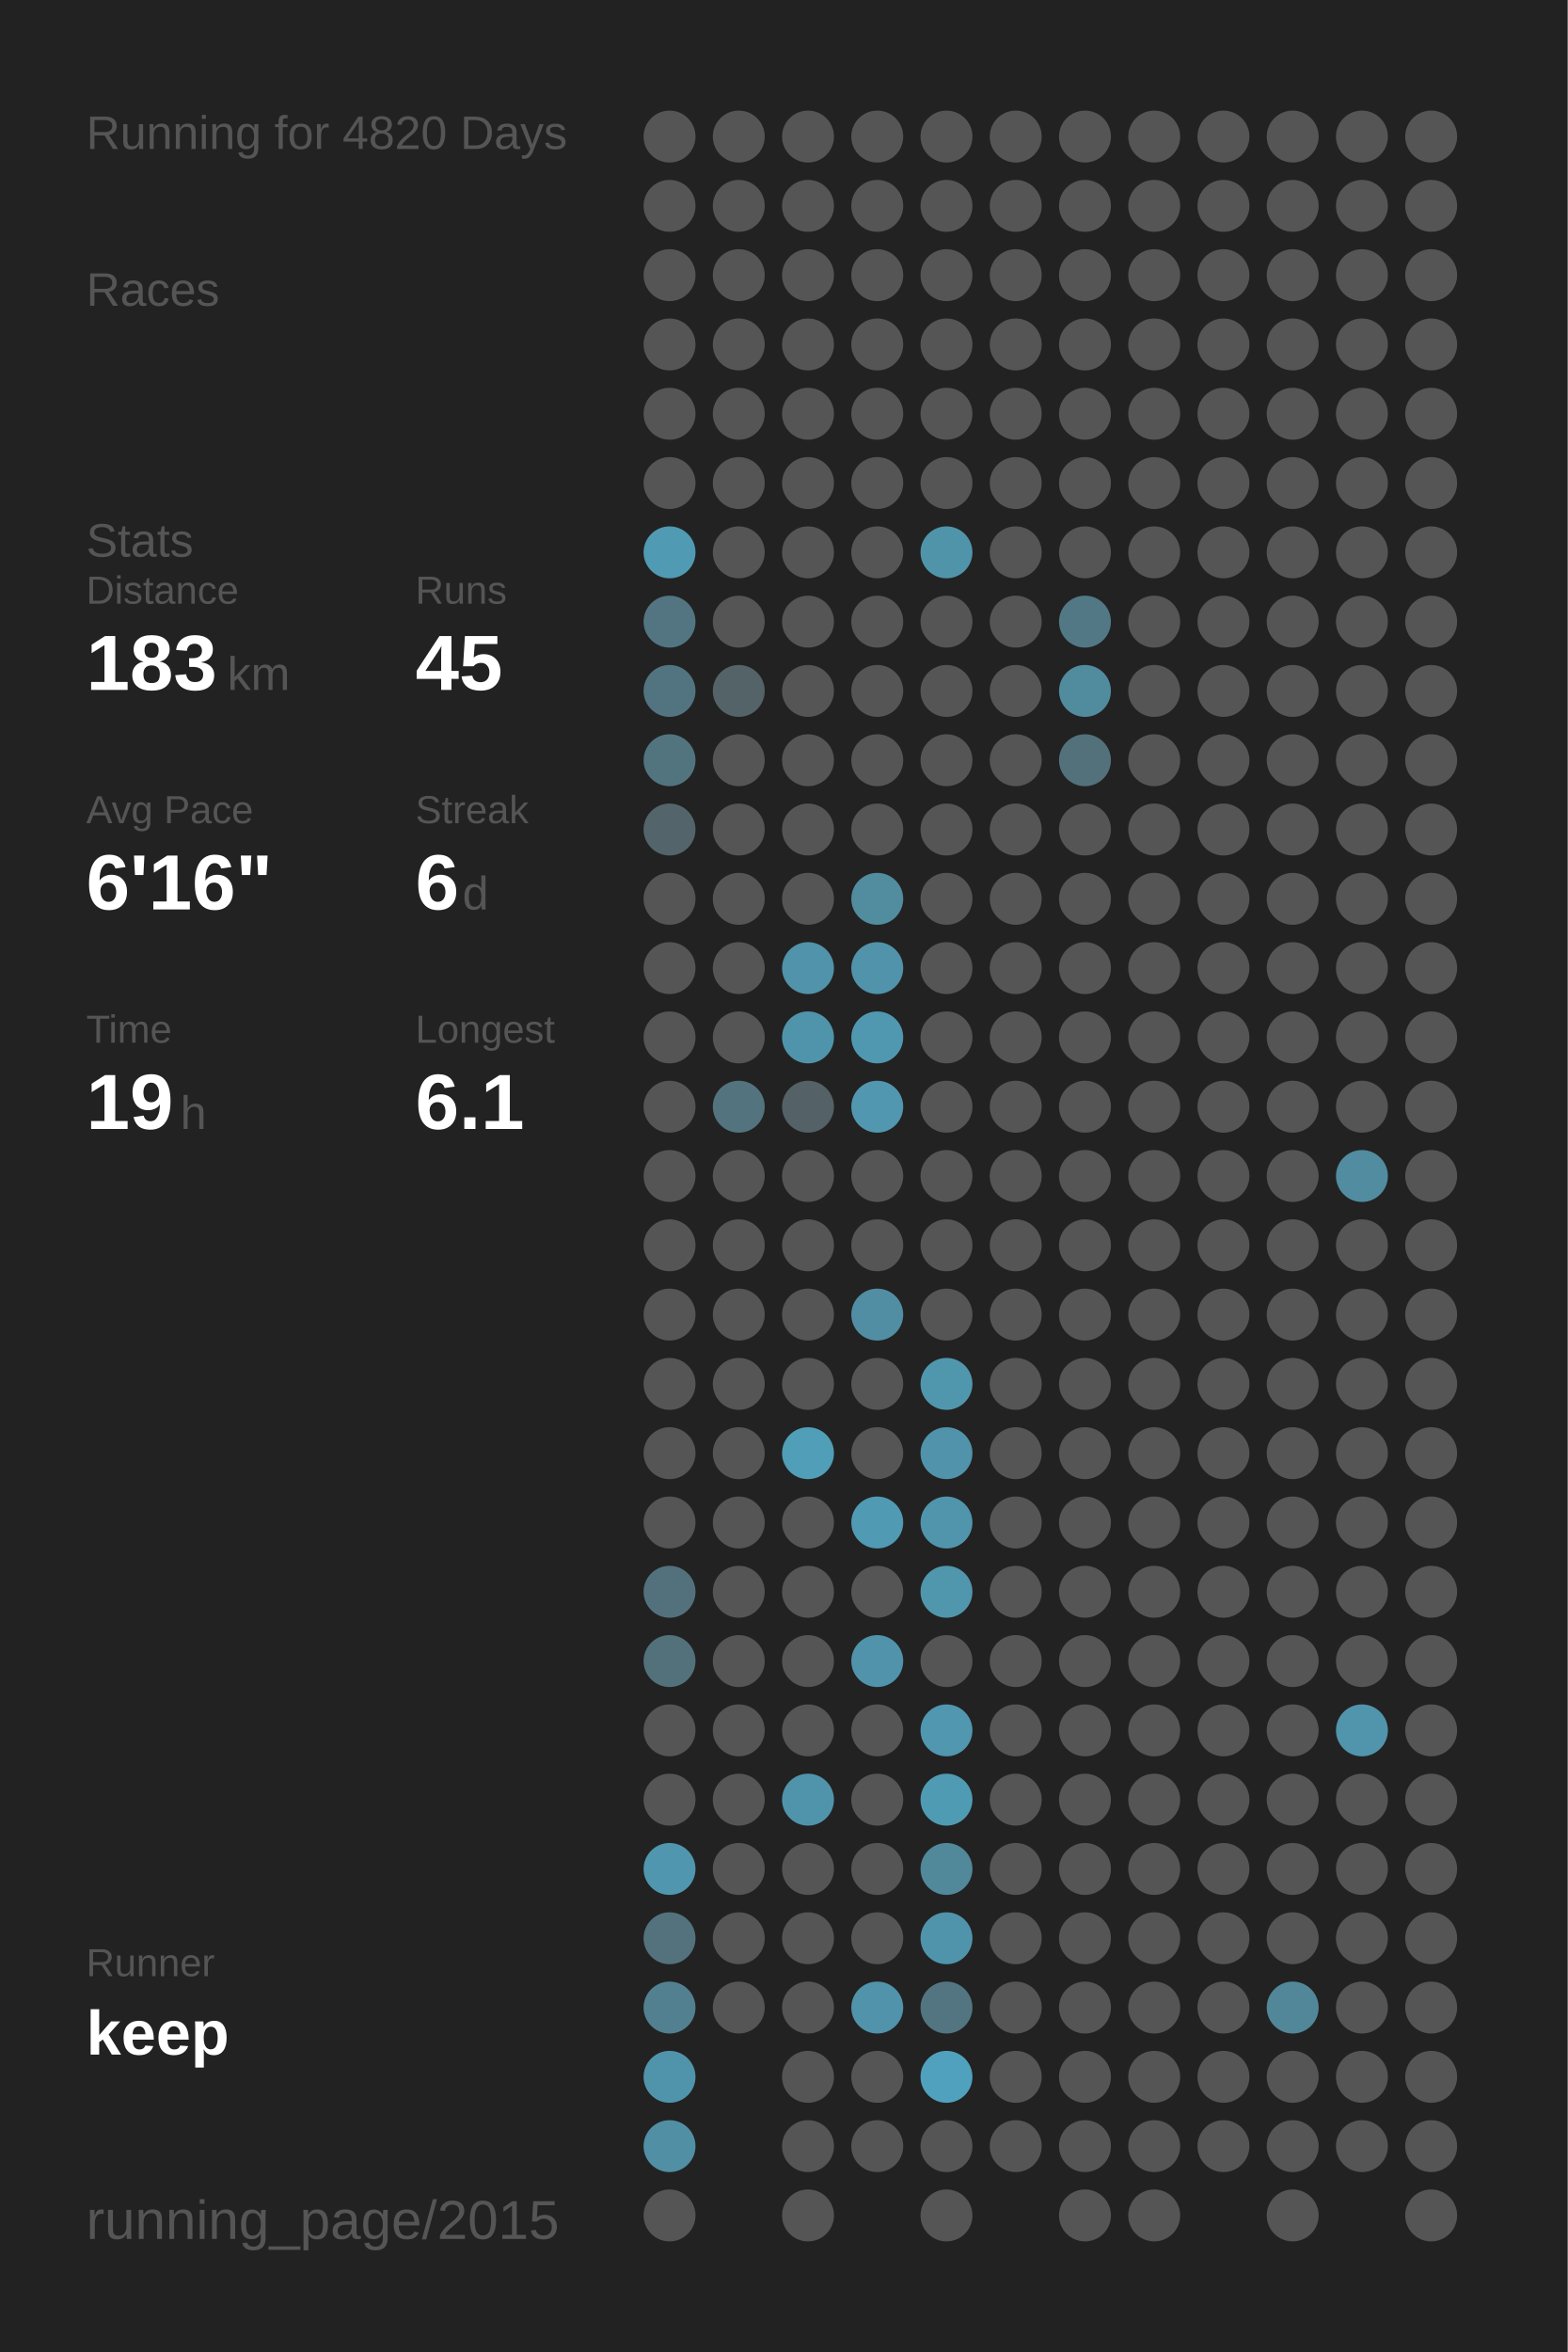
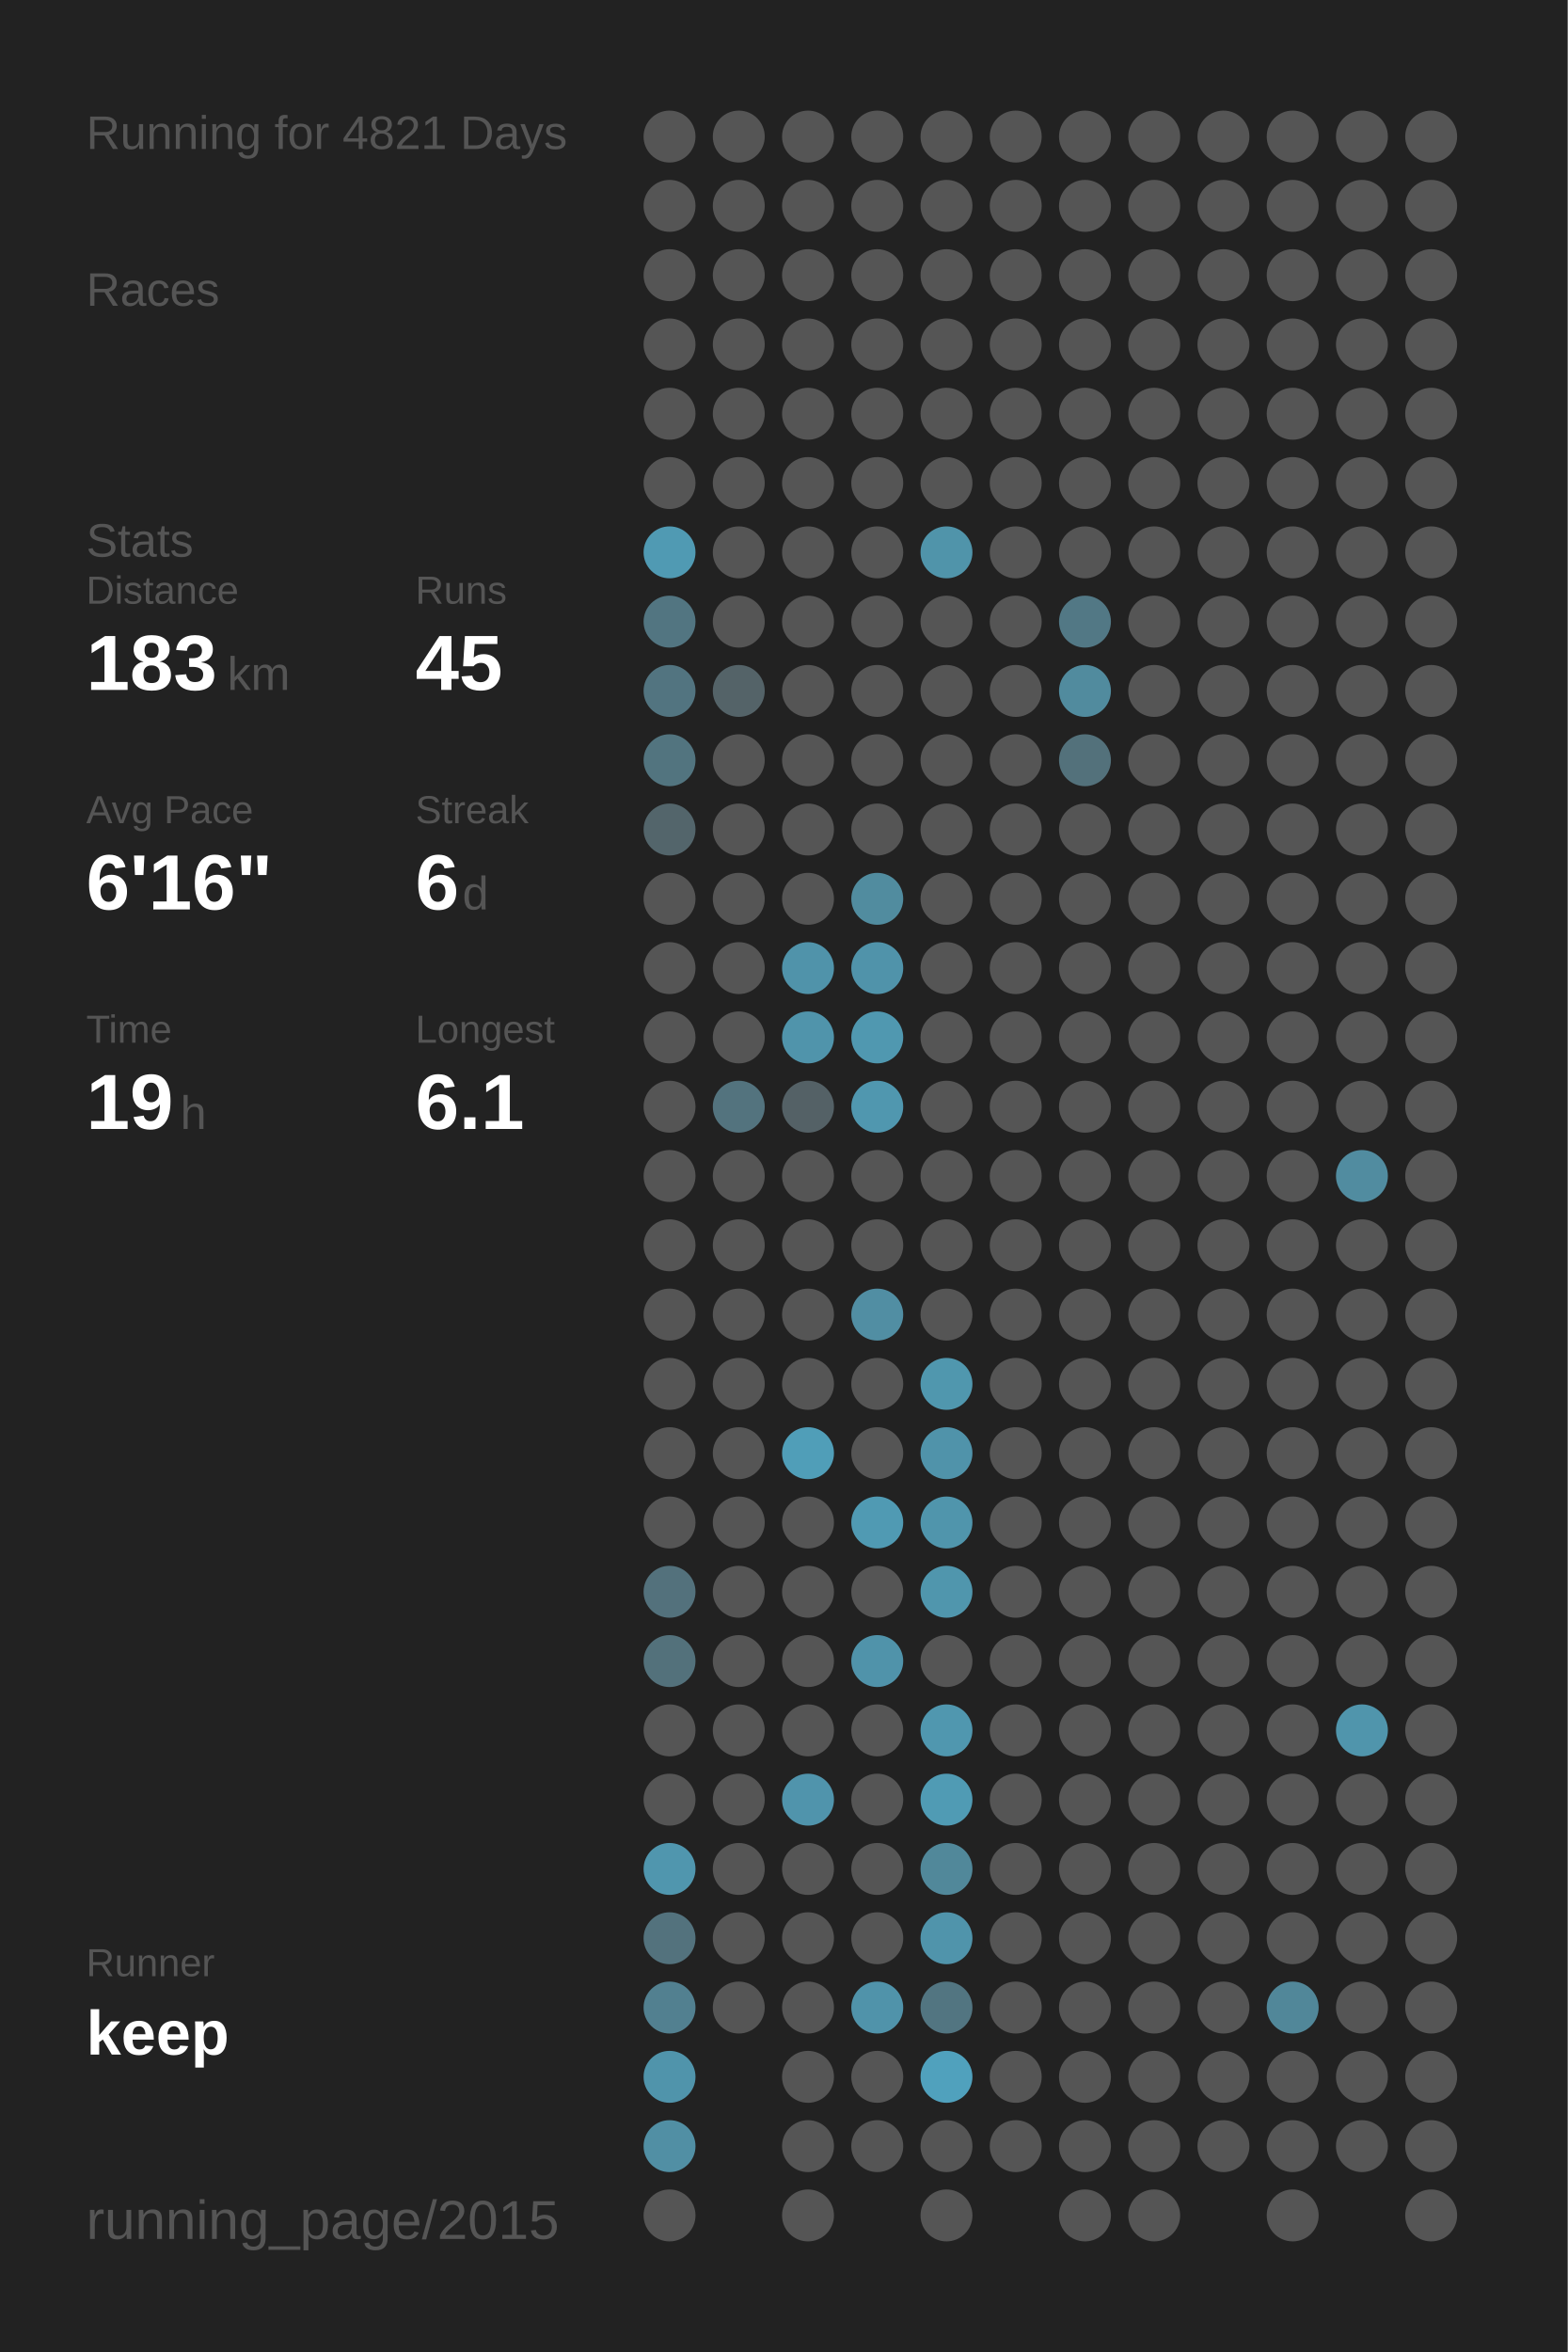
<svg xmlns="http://www.w3.org/2000/svg" baseProfile="full" height="300mm" version="1.1" viewBox="0,0,200,300" width="200mm">
  <defs />
  <rect fill="#222222" height="300" width="200" x="0" y="0" />
-   <text fill="#555555" style="font-size:6px; font-family:Arial;" x="11" y="19">Running for 4820 Days</text>
+   <text fill="#555555" style="font-size:6px; font-family:Arial;" x="11" y="19">Running for 4821 Days</text>
  <text fill="#555555" style="font-size:6px; font-family:Arial;" x="11" y="39">Races</text>
  <text fill="#555555" style="font-size:6px; font-family:Arial;" x="11" y="71">Stats</text>
  <text fill="#555555" style="font-size:5px; font-family:Arial;" x="11" y="77">Distance</text>
  <text fill="#FFFFFF" style="font-size:10px; font-family:Arial; font-weight:bold;" x="11" y="88">183</text>
  <text fill="#555555" style="font-size:6px; font-family:Arial;" x="29" y="88">km</text>
  <text fill="#555555" style="font-size:5px; font-family:Arial;" x="53" y="77">Runs</text>
  <text fill="#FFFFFF" style="font-size:10px; font-family:Arial; font-weight:bold;" x="53" y="88">45</text>
  <text fill="#555555" style="font-size:5px; font-family:Arial;" x="11" y="105">Avg Pace</text>
  <text fill="#FFFFFF" style="font-size:10px; font-family:Arial; font-weight:bold;" x="11" y="116">6'16"</text>
  <text fill="#555555" style="font-size:5px; font-family:Arial;" x="53" y="105">Streak</text>
  <text fill="#FFFFFF" style="font-size:10px; font-family:Arial; font-weight:bold;" x="53" y="116">6</text>
  <text fill="#555555" style="font-size:6px; font-family:Arial;" x="59" y="116">d</text>
  <text fill="#555555" style="font-size:5px; font-family:Arial;" x="11" y="133">Time</text>
  <text fill="#FFFFFF" style="font-size:10px; font-family:Arial; font-weight:bold;" x="11" y="144">19</text>
  <text fill="#555555" style="font-size:6px; font-family:Arial;" x="23" y="144">h</text>
  <text fill="#555555" style="font-size:5px; font-family:Arial;" x="53" y="133">Longest</text>
  <text fill="#FFFFFF" style="font-size:10px; font-family:Arial; font-weight:bold;" x="53" y="144">6.1</text>
  <text fill="#555555" style="font-size:5px; font-family:Arial;" x="11" y="252.065">Runner</text>
  <text fill="#FFFFFF" style="font-size:8px; font-family:Arial; font-weight:bold;" x="11" y="262.065">keep</text>
  <text fill="#555555" style="font-size:7px; font-family:Arial;" x="11" y="285.581">running_page/2015</text>
  <circle cx="85.417" cy="17.419" fill="#555555" r="3.312" />
  <circle cx="85.417" cy="26.258" fill="#555555" r="3.312" />
  <circle cx="85.417" cy="35.097" fill="#555555" r="3.312" />
  <circle cx="85.417" cy="43.935" fill="#555555" r="3.312" />
  <circle cx="85.417" cy="52.774" fill="#555555" r="3.312" />
  <circle cx="85.417" cy="61.613" fill="#555555" r="3.312" />
  <circle cx="85.417" cy="70.452" fill="#509ab3" r="3.312" />
  <circle cx="85.417" cy="79.29" fill="#527581" r="3.312" />
  <circle cx="85.417" cy="88.129" fill="#527480" r="3.312" />
  <circle cx="85.417" cy="96.968" fill="#52747f" r="3.312" />
  <circle cx="85.417" cy="105.806" fill="#53656b" r="3.312" />
  <circle cx="85.417" cy="114.645" fill="#555555" r="3.312" />
  <circle cx="85.417" cy="123.484" fill="#555555" r="3.312" />
  <circle cx="85.417" cy="132.323" fill="#555555" r="3.312" />
  <circle cx="85.417" cy="141.161" fill="#555555" r="3.312" />
  <circle cx="85.417" cy="150" fill="#555555" r="3.312" />
  <circle cx="85.417" cy="158.839" fill="#555555" r="3.312" />
  <circle cx="85.417" cy="167.677" fill="#555555" r="3.312" />
  <circle cx="85.417" cy="176.516" fill="#555555" r="3.312" />
  <circle cx="85.417" cy="185.355" fill="#555555" r="3.312" />
  <circle cx="85.417" cy="194.194" fill="#555555" r="3.312" />
  <circle cx="85.417" cy="203.032" fill="#53717c" r="3.312" />
  <circle cx="85.417" cy="211.871" fill="#53717b" r="3.312" />
  <circle cx="85.417" cy="220.71" fill="#555555" r="3.312" />
  <circle cx="85.417" cy="229.548" fill="#555555" r="3.312" />
  <circle cx="85.417" cy="238.387" fill="#5096ae" r="3.312" />
  <circle cx="85.417" cy="247.226" fill="#53727d" r="3.312" />
  <circle cx="85.417" cy="256.065" fill="#528090" r="3.312" />
  <circle cx="85.417" cy="264.903" fill="#5094ab" r="3.312" />
  <circle cx="85.417" cy="273.742" fill="#518fa4" r="3.312" />
  <circle cx="85.417" cy="282.581" fill="#555555" r="3.312" />
  <circle cx="94.25" cy="17.419" fill="#555555" r="3.312" />
  <circle cx="94.25" cy="26.258" fill="#555555" r="3.312" />
  <circle cx="94.25" cy="35.097" fill="#555555" r="3.312" />
  <circle cx="94.25" cy="43.935" fill="#555555" r="3.312" />
  <circle cx="94.25" cy="52.774" fill="#555555" r="3.312" />
  <circle cx="94.25" cy="61.613" fill="#555555" r="3.312" />
  <circle cx="94.25" cy="70.452" fill="#555555" r="3.312" />
  <circle cx="94.25" cy="79.29" fill="#555555" r="3.312" />
  <circle cx="94.25" cy="88.129" fill="#546368" r="3.312" />
  <circle cx="94.25" cy="96.968" fill="#555555" r="3.312" />
  <circle cx="94.25" cy="105.806" fill="#555555" r="3.312" />
  <circle cx="94.25" cy="114.645" fill="#555555" r="3.312" />
  <circle cx="94.25" cy="123.484" fill="#555555" r="3.312" />
  <circle cx="94.25" cy="132.323" fill="#555555" r="3.312" />
  <circle cx="94.25" cy="141.161" fill="#53737e" r="3.312" />
  <circle cx="94.25" cy="150" fill="#555555" r="3.312" />
  <circle cx="94.25" cy="158.839" fill="#555555" r="3.312" />
  <circle cx="94.25" cy="167.677" fill="#555555" r="3.312" />
  <circle cx="94.25" cy="176.516" fill="#555555" r="3.312" />
  <circle cx="94.25" cy="185.355" fill="#555555" r="3.312" />
  <circle cx="94.25" cy="194.194" fill="#555555" r="3.312" />
  <circle cx="94.25" cy="203.032" fill="#555555" r="3.312" />
  <circle cx="94.25" cy="211.871" fill="#555555" r="3.312" />
  <circle cx="94.25" cy="220.71" fill="#555555" r="3.312" />
  <circle cx="94.25" cy="229.548" fill="#555555" r="3.312" />
  <circle cx="94.25" cy="238.387" fill="#555555" r="3.312" />
  <circle cx="94.25" cy="247.226" fill="#555555" r="3.312" />
  <circle cx="94.25" cy="256.065" fill="#555555" r="3.312" />
  <circle cx="103.083" cy="17.419" fill="#555555" r="3.312" />
  <circle cx="103.083" cy="26.258" fill="#555555" r="3.312" />
  <circle cx="103.083" cy="35.097" fill="#555555" r="3.312" />
  <circle cx="103.083" cy="43.935" fill="#555555" r="3.312" />
  <circle cx="103.083" cy="52.774" fill="#555555" r="3.312" />
  <circle cx="103.083" cy="61.613" fill="#555555" r="3.312" />
  <circle cx="103.083" cy="70.452" fill="#555555" r="3.312" />
  <circle cx="103.083" cy="79.29" fill="#555555" r="3.312" />
  <circle cx="103.083" cy="88.129" fill="#555555" r="3.312" />
  <circle cx="103.083" cy="96.968" fill="#555555" r="3.312" />
  <circle cx="103.083" cy="105.806" fill="#555555" r="3.312" />
  <circle cx="103.083" cy="114.645" fill="#555555" r="3.312" />
  <circle cx="103.083" cy="123.484" fill="#5093aa" r="3.312" />
  <circle cx="103.083" cy="132.323" fill="#5094ab" r="3.312" />
  <circle cx="103.083" cy="141.161" fill="#546166" r="3.312" />
  <circle cx="103.083" cy="150" fill="#555555" r="3.312" />
  <circle cx="103.083" cy="158.839" fill="#555555" r="3.312" />
  <circle cx="103.083" cy="167.677" fill="#555555" r="3.312" />
  <circle cx="103.083" cy="176.516" fill="#555555" r="3.312" />
  <circle cx="103.083" cy="185.355" fill="#509eb8" r="3.312" />
  <circle cx="103.083" cy="194.194" fill="#555555" r="3.312" />
  <circle cx="103.083" cy="203.032" fill="#555555" r="3.312" />
  <circle cx="103.083" cy="211.871" fill="#555555" r="3.312" />
  <circle cx="103.083" cy="220.71" fill="#555555" r="3.312" />
  <circle cx="103.083" cy="229.548" fill="#5094ac" r="3.312" />
  <circle cx="103.083" cy="238.387" fill="#555555" r="3.312" />
  <circle cx="103.083" cy="247.226" fill="#555555" r="3.312" />
  <circle cx="103.083" cy="256.065" fill="#555555" r="3.312" />
  <circle cx="103.083" cy="264.903" fill="#555555" r="3.312" />
  <circle cx="103.083" cy="273.742" fill="#555555" r="3.312" />
  <circle cx="103.083" cy="282.581" fill="#555555" r="3.312" />
  <circle cx="111.917" cy="17.419" fill="#555555" r="3.312" />
  <circle cx="111.917" cy="26.258" fill="#555555" r="3.312" />
  <circle cx="111.917" cy="35.097" fill="#555555" r="3.312" />
  <circle cx="111.917" cy="43.935" fill="#555555" r="3.312" />
  <circle cx="111.917" cy="52.774" fill="#555555" r="3.312" />
  <circle cx="111.917" cy="61.613" fill="#555555" r="3.312" />
  <circle cx="111.917" cy="70.452" fill="#555555" r="3.312" />
  <circle cx="111.917" cy="79.29" fill="#555555" r="3.312" />
  <circle cx="111.917" cy="88.129" fill="#555555" r="3.312" />
  <circle cx="111.917" cy="96.968" fill="#555555" r="3.312" />
  <circle cx="111.917" cy="105.806" fill="#555555" r="3.312" />
  <circle cx="111.917" cy="114.645" fill="#518c9f" r="3.312" />
  <circle cx="111.917" cy="123.484" fill="#5093aa" r="3.312" />
  <circle cx="111.917" cy="132.323" fill="#5098b0" r="3.312" />
  <circle cx="111.917" cy="141.161" fill="#5097af" r="3.312" />
  <circle cx="111.917" cy="150" fill="#555555" r="3.312" />
  <circle cx="111.917" cy="158.839" fill="#555555" r="3.312" />
  <circle cx="111.917" cy="167.677" fill="#518ea3" r="3.312" />
  <circle cx="111.917" cy="176.516" fill="#555555" r="3.312" />
  <circle cx="111.917" cy="185.355" fill="#555555" r="3.312" />
  <circle cx="111.917" cy="194.194" fill="#509ab3" r="3.312" />
  <circle cx="111.917" cy="203.032" fill="#555555" r="3.312" />
  <circle cx="111.917" cy="211.871" fill="#5093aa" r="3.312" />
  <circle cx="111.917" cy="220.71" fill="#555555" r="3.312" />
  <circle cx="111.917" cy="229.548" fill="#555555" r="3.312" />
  <circle cx="111.917" cy="238.387" fill="#555555" r="3.312" />
  <circle cx="111.917" cy="247.226" fill="#555555" r="3.312" />
  <circle cx="111.917" cy="256.065" fill="#5093aa" r="3.312" />
  <circle cx="111.917" cy="264.903" fill="#555555" r="3.312" />
  <circle cx="111.917" cy="273.742" fill="#555555" r="3.312" />
  <circle cx="120.75" cy="17.419" fill="#555555" r="3.312" />
  <circle cx="120.75" cy="26.258" fill="#555555" r="3.312" />
  <circle cx="120.75" cy="35.097" fill="#555555" r="3.312" />
  <circle cx="120.75" cy="43.935" fill="#555555" r="3.312" />
  <circle cx="120.75" cy="52.774" fill="#555555" r="3.312" />
  <circle cx="120.75" cy="61.613" fill="#555555" r="3.312" />
  <circle cx="120.75" cy="70.452" fill="#5094aa" r="3.312" />
  <circle cx="120.75" cy="79.29" fill="#555555" r="3.312" />
  <circle cx="120.75" cy="88.129" fill="#555555" r="3.312" />
  <circle cx="120.75" cy="96.968" fill="#555555" r="3.312" />
  <circle cx="120.75" cy="105.806" fill="#555555" r="3.312" />
  <circle cx="120.75" cy="114.645" fill="#555555" r="3.312" />
  <circle cx="120.75" cy="123.484" fill="#555555" r="3.312" />
  <circle cx="120.75" cy="132.323" fill="#555555" r="3.312" />
  <circle cx="120.75" cy="141.161" fill="#555555" r="3.312" />
  <circle cx="120.75" cy="150" fill="#555555" r="3.312" />
  <circle cx="120.75" cy="158.839" fill="#555555" r="3.312" />
  <circle cx="120.75" cy="167.677" fill="#555555" r="3.312" />
  <circle cx="120.75" cy="176.516" fill="#5097ae" r="3.312" />
  <circle cx="120.75" cy="185.355" fill="#5093aa" r="3.312" />
  <circle cx="120.75" cy="194.194" fill="#5095ac" r="3.312" />
  <circle cx="120.75" cy="203.032" fill="#5096ad" r="3.312" />
  <circle cx="120.75" cy="211.871" fill="#555555" r="3.312" />
  <circle cx="120.75" cy="220.71" fill="#5097af" r="3.312" />
  <circle cx="120.75" cy="229.548" fill="#509bb4" r="3.312" />
  <circle cx="120.75" cy="238.387" fill="#51889a" r="3.312" />
  <circle cx="120.75" cy="247.226" fill="#5094ab" r="3.312" />
  <circle cx="120.75" cy="256.065" fill="#527581" r="3.312" />
  <circle cx="120.75" cy="264.903" fill="#50a1bd" r="3.312" />
  <circle cx="120.75" cy="273.742" fill="#555555" r="3.312" />
  <circle cx="120.75" cy="282.581" fill="#555555" r="3.312" />
  <circle cx="129.583" cy="17.419" fill="#555555" r="3.312" />
  <circle cx="129.583" cy="26.258" fill="#555555" r="3.312" />
  <circle cx="129.583" cy="35.097" fill="#555555" r="3.312" />
  <circle cx="129.583" cy="43.935" fill="#555555" r="3.312" />
  <circle cx="129.583" cy="52.774" fill="#555555" r="3.312" />
  <circle cx="129.583" cy="61.613" fill="#555555" r="3.312" />
  <circle cx="129.583" cy="70.452" fill="#555555" r="3.312" />
  <circle cx="129.583" cy="79.29" fill="#555555" r="3.312" />
  <circle cx="129.583" cy="88.129" fill="#555555" r="3.312" />
  <circle cx="129.583" cy="96.968" fill="#555555" r="3.312" />
  <circle cx="129.583" cy="105.806" fill="#555555" r="3.312" />
  <circle cx="129.583" cy="114.645" fill="#555555" r="3.312" />
  <circle cx="129.583" cy="123.484" fill="#555555" r="3.312" />
  <circle cx="129.583" cy="132.323" fill="#555555" r="3.312" />
  <circle cx="129.583" cy="141.161" fill="#555555" r="3.312" />
  <circle cx="129.583" cy="150" fill="#555555" r="3.312" />
  <circle cx="129.583" cy="158.839" fill="#555555" r="3.312" />
  <circle cx="129.583" cy="167.677" fill="#555555" r="3.312" />
  <circle cx="129.583" cy="176.516" fill="#555555" r="3.312" />
  <circle cx="129.583" cy="185.355" fill="#555555" r="3.312" />
  <circle cx="129.583" cy="194.194" fill="#555555" r="3.312" />
  <circle cx="129.583" cy="203.032" fill="#555555" r="3.312" />
  <circle cx="129.583" cy="211.871" fill="#555555" r="3.312" />
  <circle cx="129.583" cy="220.71" fill="#555555" r="3.312" />
  <circle cx="129.583" cy="229.548" fill="#555555" r="3.312" />
  <circle cx="129.583" cy="238.387" fill="#555555" r="3.312" />
  <circle cx="129.583" cy="247.226" fill="#555555" r="3.312" />
  <circle cx="129.583" cy="256.065" fill="#555555" r="3.312" />
  <circle cx="129.583" cy="264.903" fill="#555555" r="3.312" />
  <circle cx="129.583" cy="273.742" fill="#555555" r="3.312" />
  <circle cx="138.417" cy="17.419" fill="#555555" r="3.312" />
  <circle cx="138.417" cy="26.258" fill="#555555" r="3.312" />
  <circle cx="138.417" cy="35.097" fill="#555555" r="3.312" />
  <circle cx="138.417" cy="43.935" fill="#555555" r="3.312" />
  <circle cx="138.417" cy="52.774" fill="#555555" r="3.312" />
  <circle cx="138.417" cy="61.613" fill="#555555" r="3.312" />
  <circle cx="138.417" cy="70.452" fill="#555555" r="3.312" />
  <circle cx="138.417" cy="79.29" fill="#527885" r="3.312" />
  <circle cx="138.417" cy="88.129" fill="#518b9e" r="3.312" />
  <circle cx="138.417" cy="96.968" fill="#53717b" r="3.312" />
  <circle cx="138.417" cy="105.806" fill="#555555" r="3.312" />
  <circle cx="138.417" cy="114.645" fill="#555555" r="3.312" />
  <circle cx="138.417" cy="123.484" fill="#555555" r="3.312" />
  <circle cx="138.417" cy="132.323" fill="#555555" r="3.312" />
  <circle cx="138.417" cy="141.161" fill="#555555" r="3.312" />
  <circle cx="138.417" cy="150" fill="#555555" r="3.312" />
  <circle cx="138.417" cy="158.839" fill="#555555" r="3.312" />
  <circle cx="138.417" cy="167.677" fill="#555555" r="3.312" />
  <circle cx="138.417" cy="176.516" fill="#555555" r="3.312" />
  <circle cx="138.417" cy="185.355" fill="#555555" r="3.312" />
  <circle cx="138.417" cy="194.194" fill="#555555" r="3.312" />
  <circle cx="138.417" cy="203.032" fill="#555555" r="3.312" />
  <circle cx="138.417" cy="211.871" fill="#555555" r="3.312" />
  <circle cx="138.417" cy="220.71" fill="#555555" r="3.312" />
  <circle cx="138.417" cy="229.548" fill="#555555" r="3.312" />
  <circle cx="138.417" cy="238.387" fill="#555555" r="3.312" />
  <circle cx="138.417" cy="247.226" fill="#555555" r="3.312" />
  <circle cx="138.417" cy="256.065" fill="#555555" r="3.312" />
  <circle cx="138.417" cy="264.903" fill="#555555" r="3.312" />
  <circle cx="138.417" cy="273.742" fill="#555555" r="3.312" />
  <circle cx="138.417" cy="282.581" fill="#555555" r="3.312" />
  <circle cx="147.25" cy="17.419" fill="#555555" r="3.312" />
  <circle cx="147.25" cy="26.258" fill="#555555" r="3.312" />
  <circle cx="147.25" cy="35.097" fill="#555555" r="3.312" />
  <circle cx="147.25" cy="43.935" fill="#555555" r="3.312" />
  <circle cx="147.25" cy="52.774" fill="#555555" r="3.312" />
  <circle cx="147.25" cy="61.613" fill="#555555" r="3.312" />
  <circle cx="147.25" cy="70.452" fill="#555555" r="3.312" />
  <circle cx="147.25" cy="79.29" fill="#555555" r="3.312" />
  <circle cx="147.25" cy="88.129" fill="#555555" r="3.312" />
  <circle cx="147.25" cy="96.968" fill="#555555" r="3.312" />
  <circle cx="147.25" cy="105.806" fill="#555555" r="3.312" />
  <circle cx="147.25" cy="114.645" fill="#555555" r="3.312" />
  <circle cx="147.25" cy="123.484" fill="#555555" r="3.312" />
  <circle cx="147.25" cy="132.323" fill="#555555" r="3.312" />
  <circle cx="147.25" cy="141.161" fill="#555555" r="3.312" />
  <circle cx="147.25" cy="150" fill="#555555" r="3.312" />
  <circle cx="147.25" cy="158.839" fill="#555555" r="3.312" />
  <circle cx="147.25" cy="167.677" fill="#555555" r="3.312" />
  <circle cx="147.25" cy="176.516" fill="#555555" r="3.312" />
  <circle cx="147.25" cy="185.355" fill="#555555" r="3.312" />
  <circle cx="147.25" cy="194.194" fill="#555555" r="3.312" />
  <circle cx="147.25" cy="203.032" fill="#555555" r="3.312" />
  <circle cx="147.25" cy="211.871" fill="#555555" r="3.312" />
  <circle cx="147.25" cy="220.71" fill="#555555" r="3.312" />
  <circle cx="147.25" cy="229.548" fill="#555555" r="3.312" />
  <circle cx="147.25" cy="238.387" fill="#555555" r="3.312" />
  <circle cx="147.25" cy="247.226" fill="#555555" r="3.312" />
  <circle cx="147.25" cy="256.065" fill="#555555" r="3.312" />
  <circle cx="147.25" cy="264.903" fill="#555555" r="3.312" />
  <circle cx="147.25" cy="273.742" fill="#555555" r="3.312" />
  <circle cx="147.25" cy="282.581" fill="#555555" r="3.312" />
  <circle cx="156.083" cy="17.419" fill="#555555" r="3.312" />
  <circle cx="156.083" cy="26.258" fill="#555555" r="3.312" />
  <circle cx="156.083" cy="35.097" fill="#555555" r="3.312" />
  <circle cx="156.083" cy="43.935" fill="#555555" r="3.312" />
  <circle cx="156.083" cy="52.774" fill="#555555" r="3.312" />
  <circle cx="156.083" cy="61.613" fill="#555555" r="3.312" />
  <circle cx="156.083" cy="70.452" fill="#555555" r="3.312" />
  <circle cx="156.083" cy="79.29" fill="#555555" r="3.312" />
  <circle cx="156.083" cy="88.129" fill="#555555" r="3.312" />
  <circle cx="156.083" cy="96.968" fill="#555555" r="3.312" />
  <circle cx="156.083" cy="105.806" fill="#555555" r="3.312" />
  <circle cx="156.083" cy="114.645" fill="#555555" r="3.312" />
  <circle cx="156.083" cy="123.484" fill="#555555" r="3.312" />
  <circle cx="156.083" cy="132.323" fill="#555555" r="3.312" />
  <circle cx="156.083" cy="141.161" fill="#555555" r="3.312" />
  <circle cx="156.083" cy="150" fill="#555555" r="3.312" />
  <circle cx="156.083" cy="158.839" fill="#555555" r="3.312" />
  <circle cx="156.083" cy="167.677" fill="#555555" r="3.312" />
  <circle cx="156.083" cy="176.516" fill="#555555" r="3.312" />
  <circle cx="156.083" cy="185.355" fill="#555555" r="3.312" />
  <circle cx="156.083" cy="194.194" fill="#555555" r="3.312" />
  <circle cx="156.083" cy="203.032" fill="#555555" r="3.312" />
  <circle cx="156.083" cy="211.871" fill="#555555" r="3.312" />
  <circle cx="156.083" cy="220.71" fill="#555555" r="3.312" />
  <circle cx="156.083" cy="229.548" fill="#555555" r="3.312" />
  <circle cx="156.083" cy="238.387" fill="#555555" r="3.312" />
  <circle cx="156.083" cy="247.226" fill="#555555" r="3.312" />
  <circle cx="156.083" cy="256.065" fill="#555555" r="3.312" />
  <circle cx="156.083" cy="264.903" fill="#555555" r="3.312" />
  <circle cx="156.083" cy="273.742" fill="#555555" r="3.312" />
  <circle cx="164.917" cy="17.419" fill="#555555" r="3.312" />
  <circle cx="164.917" cy="26.258" fill="#555555" r="3.312" />
  <circle cx="164.917" cy="35.097" fill="#555555" r="3.312" />
  <circle cx="164.917" cy="43.935" fill="#555555" r="3.312" />
  <circle cx="164.917" cy="52.774" fill="#555555" r="3.312" />
  <circle cx="164.917" cy="61.613" fill="#555555" r="3.312" />
  <circle cx="164.917" cy="70.452" fill="#555555" r="3.312" />
  <circle cx="164.917" cy="79.29" fill="#555555" r="3.312" />
  <circle cx="164.917" cy="88.129" fill="#555555" r="3.312" />
  <circle cx="164.917" cy="96.968" fill="#555555" r="3.312" />
  <circle cx="164.917" cy="105.806" fill="#555555" r="3.312" />
  <circle cx="164.917" cy="114.645" fill="#555555" r="3.312" />
  <circle cx="164.917" cy="123.484" fill="#555555" r="3.312" />
  <circle cx="164.917" cy="132.323" fill="#555555" r="3.312" />
  <circle cx="164.917" cy="141.161" fill="#555555" r="3.312" />
  <circle cx="164.917" cy="150" fill="#555555" r="3.312" />
  <circle cx="164.917" cy="158.839" fill="#555555" r="3.312" />
  <circle cx="164.917" cy="167.677" fill="#555555" r="3.312" />
  <circle cx="164.917" cy="176.516" fill="#555555" r="3.312" />
  <circle cx="164.917" cy="185.355" fill="#555555" r="3.312" />
  <circle cx="164.917" cy="194.194" fill="#555555" r="3.312" />
  <circle cx="164.917" cy="203.032" fill="#555555" r="3.312" />
  <circle cx="164.917" cy="211.871" fill="#555555" r="3.312" />
  <circle cx="164.917" cy="220.71" fill="#555555" r="3.312" />
  <circle cx="164.917" cy="229.548" fill="#555555" r="3.312" />
  <circle cx="164.917" cy="238.387" fill="#555555" r="3.312" />
  <circle cx="164.917" cy="247.226" fill="#555555" r="3.312" />
  <circle cx="164.917" cy="256.065" fill="#518799" r="3.312" />
  <circle cx="164.917" cy="264.903" fill="#555555" r="3.312" />
  <circle cx="164.917" cy="273.742" fill="#555555" r="3.312" />
  <circle cx="164.917" cy="282.581" fill="#555555" r="3.312" />
  <circle cx="173.75" cy="17.419" fill="#555555" r="3.312" />
  <circle cx="173.75" cy="26.258" fill="#555555" r="3.312" />
  <circle cx="173.75" cy="35.097" fill="#555555" r="3.312" />
  <circle cx="173.75" cy="43.935" fill="#555555" r="3.312" />
  <circle cx="173.75" cy="52.774" fill="#555555" r="3.312" />
  <circle cx="173.75" cy="61.613" fill="#555555" r="3.312" />
  <circle cx="173.75" cy="70.452" fill="#555555" r="3.312" />
  <circle cx="173.75" cy="79.29" fill="#555555" r="3.312" />
  <circle cx="173.75" cy="88.129" fill="#555555" r="3.312" />
  <circle cx="173.75" cy="96.968" fill="#555555" r="3.312" />
  <circle cx="173.75" cy="105.806" fill="#555555" r="3.312" />
  <circle cx="173.75" cy="114.645" fill="#555555" r="3.312" />
  <circle cx="173.75" cy="123.484" fill="#555555" r="3.312" />
  <circle cx="173.75" cy="132.323" fill="#555555" r="3.312" />
  <circle cx="173.75" cy="141.161" fill="#555555" r="3.312" />
  <circle cx="173.75" cy="150" fill="#518ca0" r="3.312" />
  <circle cx="173.75" cy="158.839" fill="#555555" r="3.312" />
  <circle cx="173.75" cy="167.677" fill="#555555" r="3.312" />
  <circle cx="173.75" cy="176.516" fill="#555555" r="3.312" />
  <circle cx="173.75" cy="185.355" fill="#555555" r="3.312" />
  <circle cx="173.75" cy="194.194" fill="#555555" r="3.312" />
  <circle cx="173.75" cy="203.032" fill="#555555" r="3.312" />
  <circle cx="173.75" cy="211.871" fill="#555555" r="3.312" />
  <circle cx="173.75" cy="220.71" fill="#5095ac" r="3.312" />
  <circle cx="173.75" cy="229.548" fill="#555555" r="3.312" />
  <circle cx="173.75" cy="238.387" fill="#555555" r="3.312" />
  <circle cx="173.75" cy="247.226" fill="#555555" r="3.312" />
  <circle cx="173.75" cy="256.065" fill="#555555" r="3.312" />
  <circle cx="173.75" cy="264.903" fill="#555555" r="3.312" />
  <circle cx="173.75" cy="273.742" fill="#555555" r="3.312" />
  <circle cx="182.583" cy="17.419" fill="#555555" r="3.312" />
  <circle cx="182.583" cy="26.258" fill="#555555" r="3.312" />
  <circle cx="182.583" cy="35.097" fill="#555555" r="3.312" />
  <circle cx="182.583" cy="43.935" fill="#555555" r="3.312" />
  <circle cx="182.583" cy="52.774" fill="#555555" r="3.312" />
  <circle cx="182.583" cy="61.613" fill="#555555" r="3.312" />
  <circle cx="182.583" cy="70.452" fill="#555555" r="3.312" />
  <circle cx="182.583" cy="79.29" fill="#555555" r="3.312" />
  <circle cx="182.583" cy="88.129" fill="#555555" r="3.312" />
  <circle cx="182.583" cy="96.968" fill="#555555" r="3.312" />
  <circle cx="182.583" cy="105.806" fill="#555555" r="3.312" />
  <circle cx="182.583" cy="114.645" fill="#555555" r="3.312" />
  <circle cx="182.583" cy="123.484" fill="#555555" r="3.312" />
  <circle cx="182.583" cy="132.323" fill="#555555" r="3.312" />
  <circle cx="182.583" cy="141.161" fill="#555555" r="3.312" />
  <circle cx="182.583" cy="150" fill="#555555" r="3.312" />
  <circle cx="182.583" cy="158.839" fill="#555555" r="3.312" />
  <circle cx="182.583" cy="167.677" fill="#555555" r="3.312" />
  <circle cx="182.583" cy="176.516" fill="#555555" r="3.312" />
  <circle cx="182.583" cy="185.355" fill="#555555" r="3.312" />
  <circle cx="182.583" cy="194.194" fill="#555555" r="3.312" />
  <circle cx="182.583" cy="203.032" fill="#555555" r="3.312" />
  <circle cx="182.583" cy="211.871" fill="#555555" r="3.312" />
  <circle cx="182.583" cy="220.71" fill="#555555" r="3.312" />
  <circle cx="182.583" cy="229.548" fill="#555555" r="3.312" />
  <circle cx="182.583" cy="238.387" fill="#555555" r="3.312" />
  <circle cx="182.583" cy="247.226" fill="#555555" r="3.312" />
  <circle cx="182.583" cy="256.065" fill="#555555" r="3.312" />
  <circle cx="182.583" cy="264.903" fill="#555555" r="3.312" />
  <circle cx="182.583" cy="273.742" fill="#555555" r="3.312" />
  <circle cx="182.583" cy="282.581" fill="#555555" r="3.312" />
</svg>
